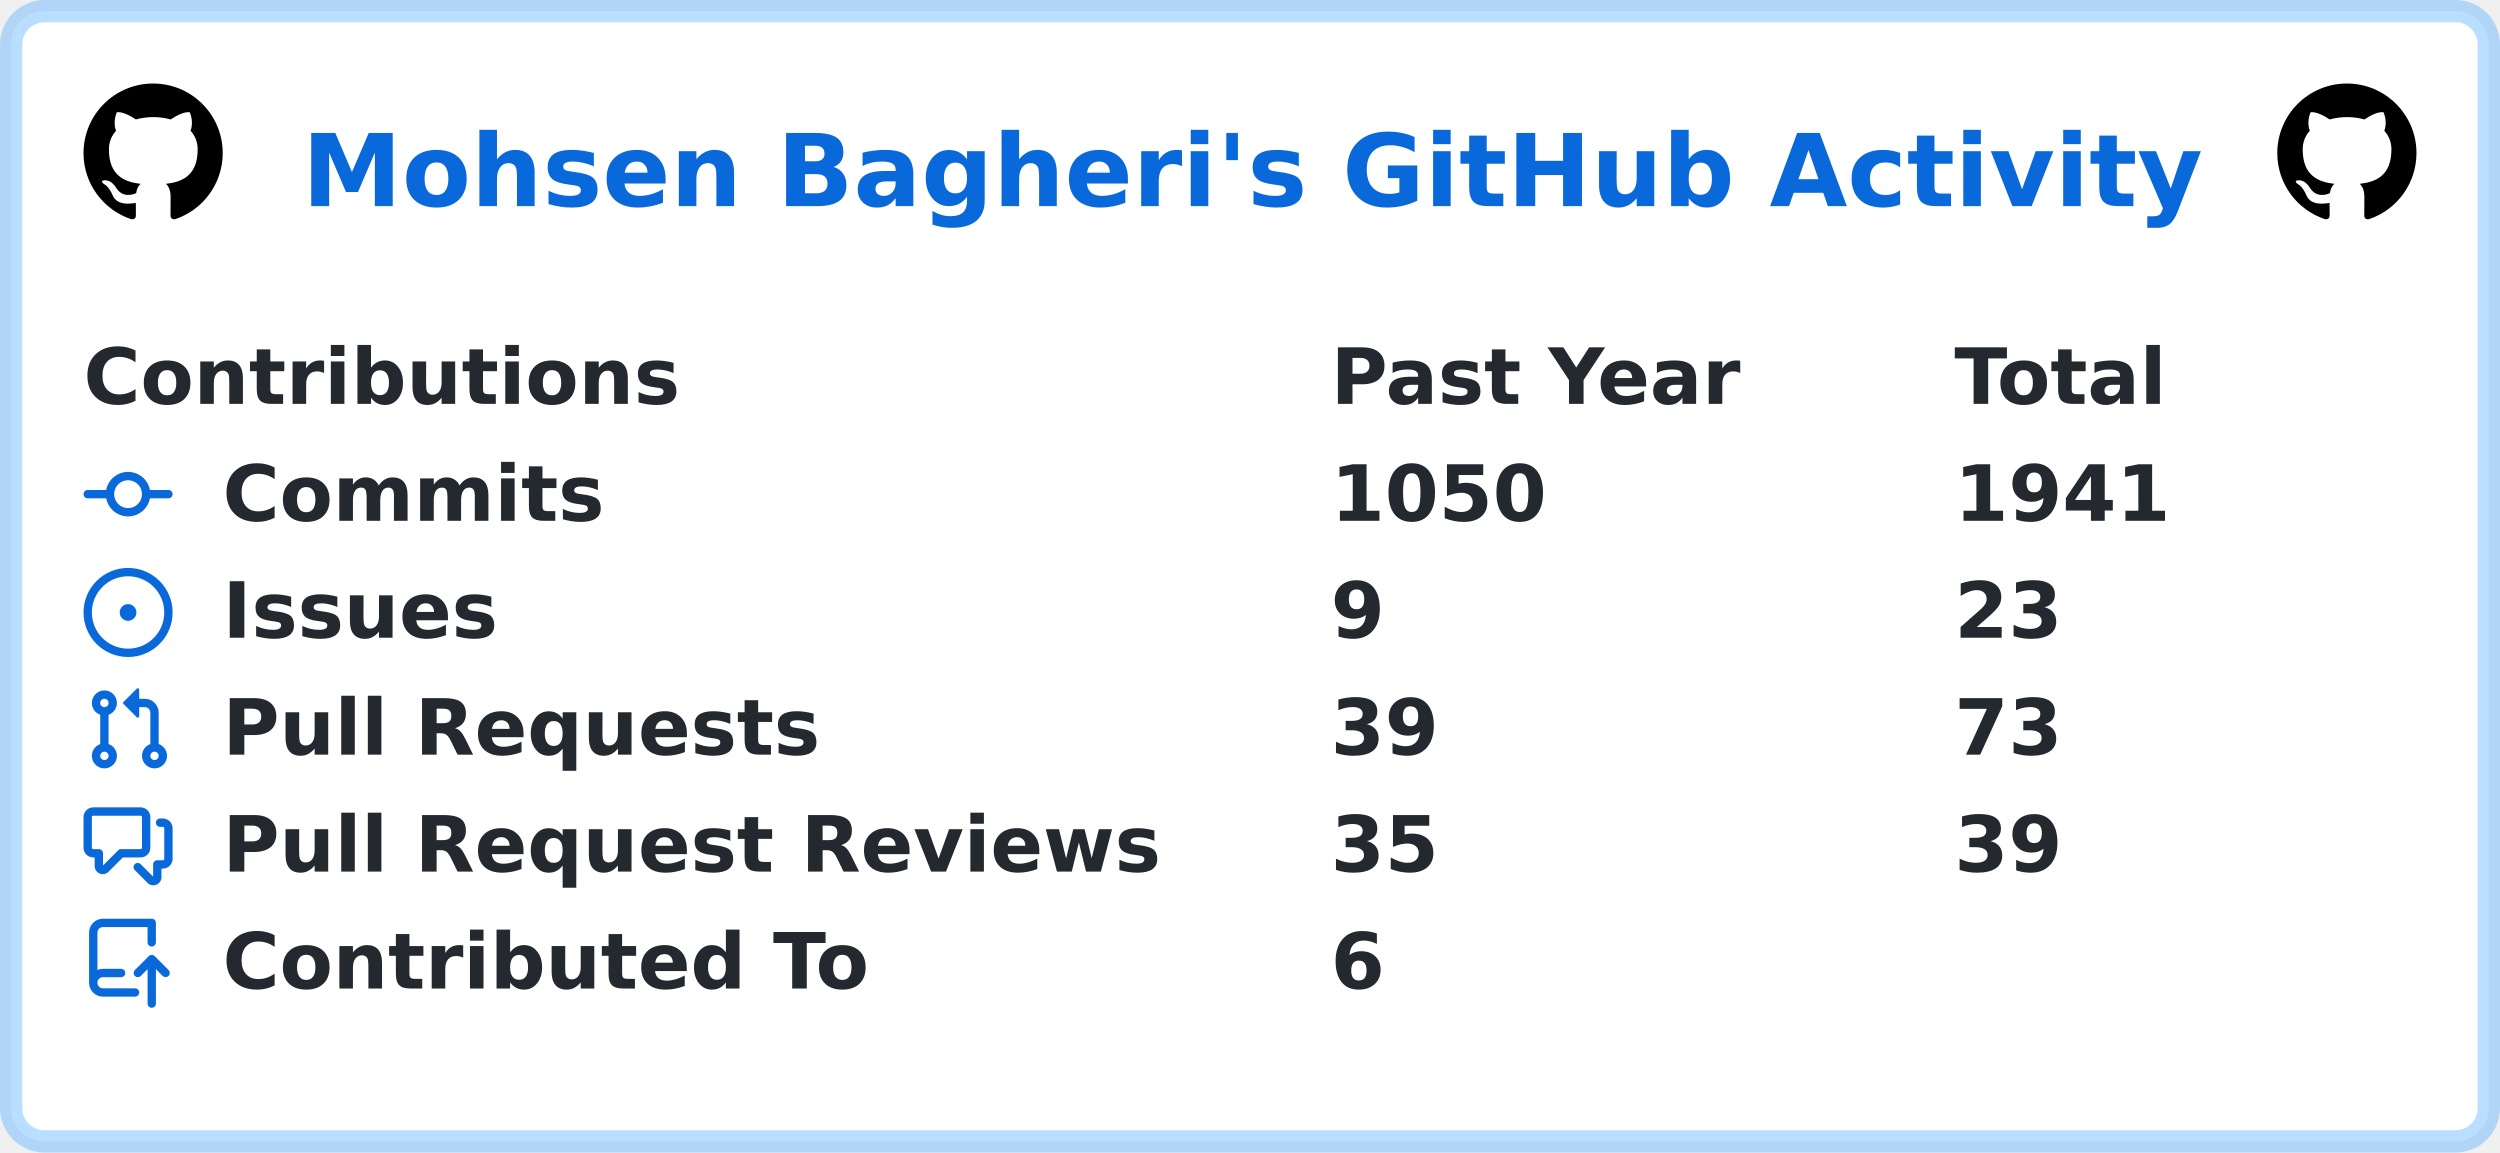
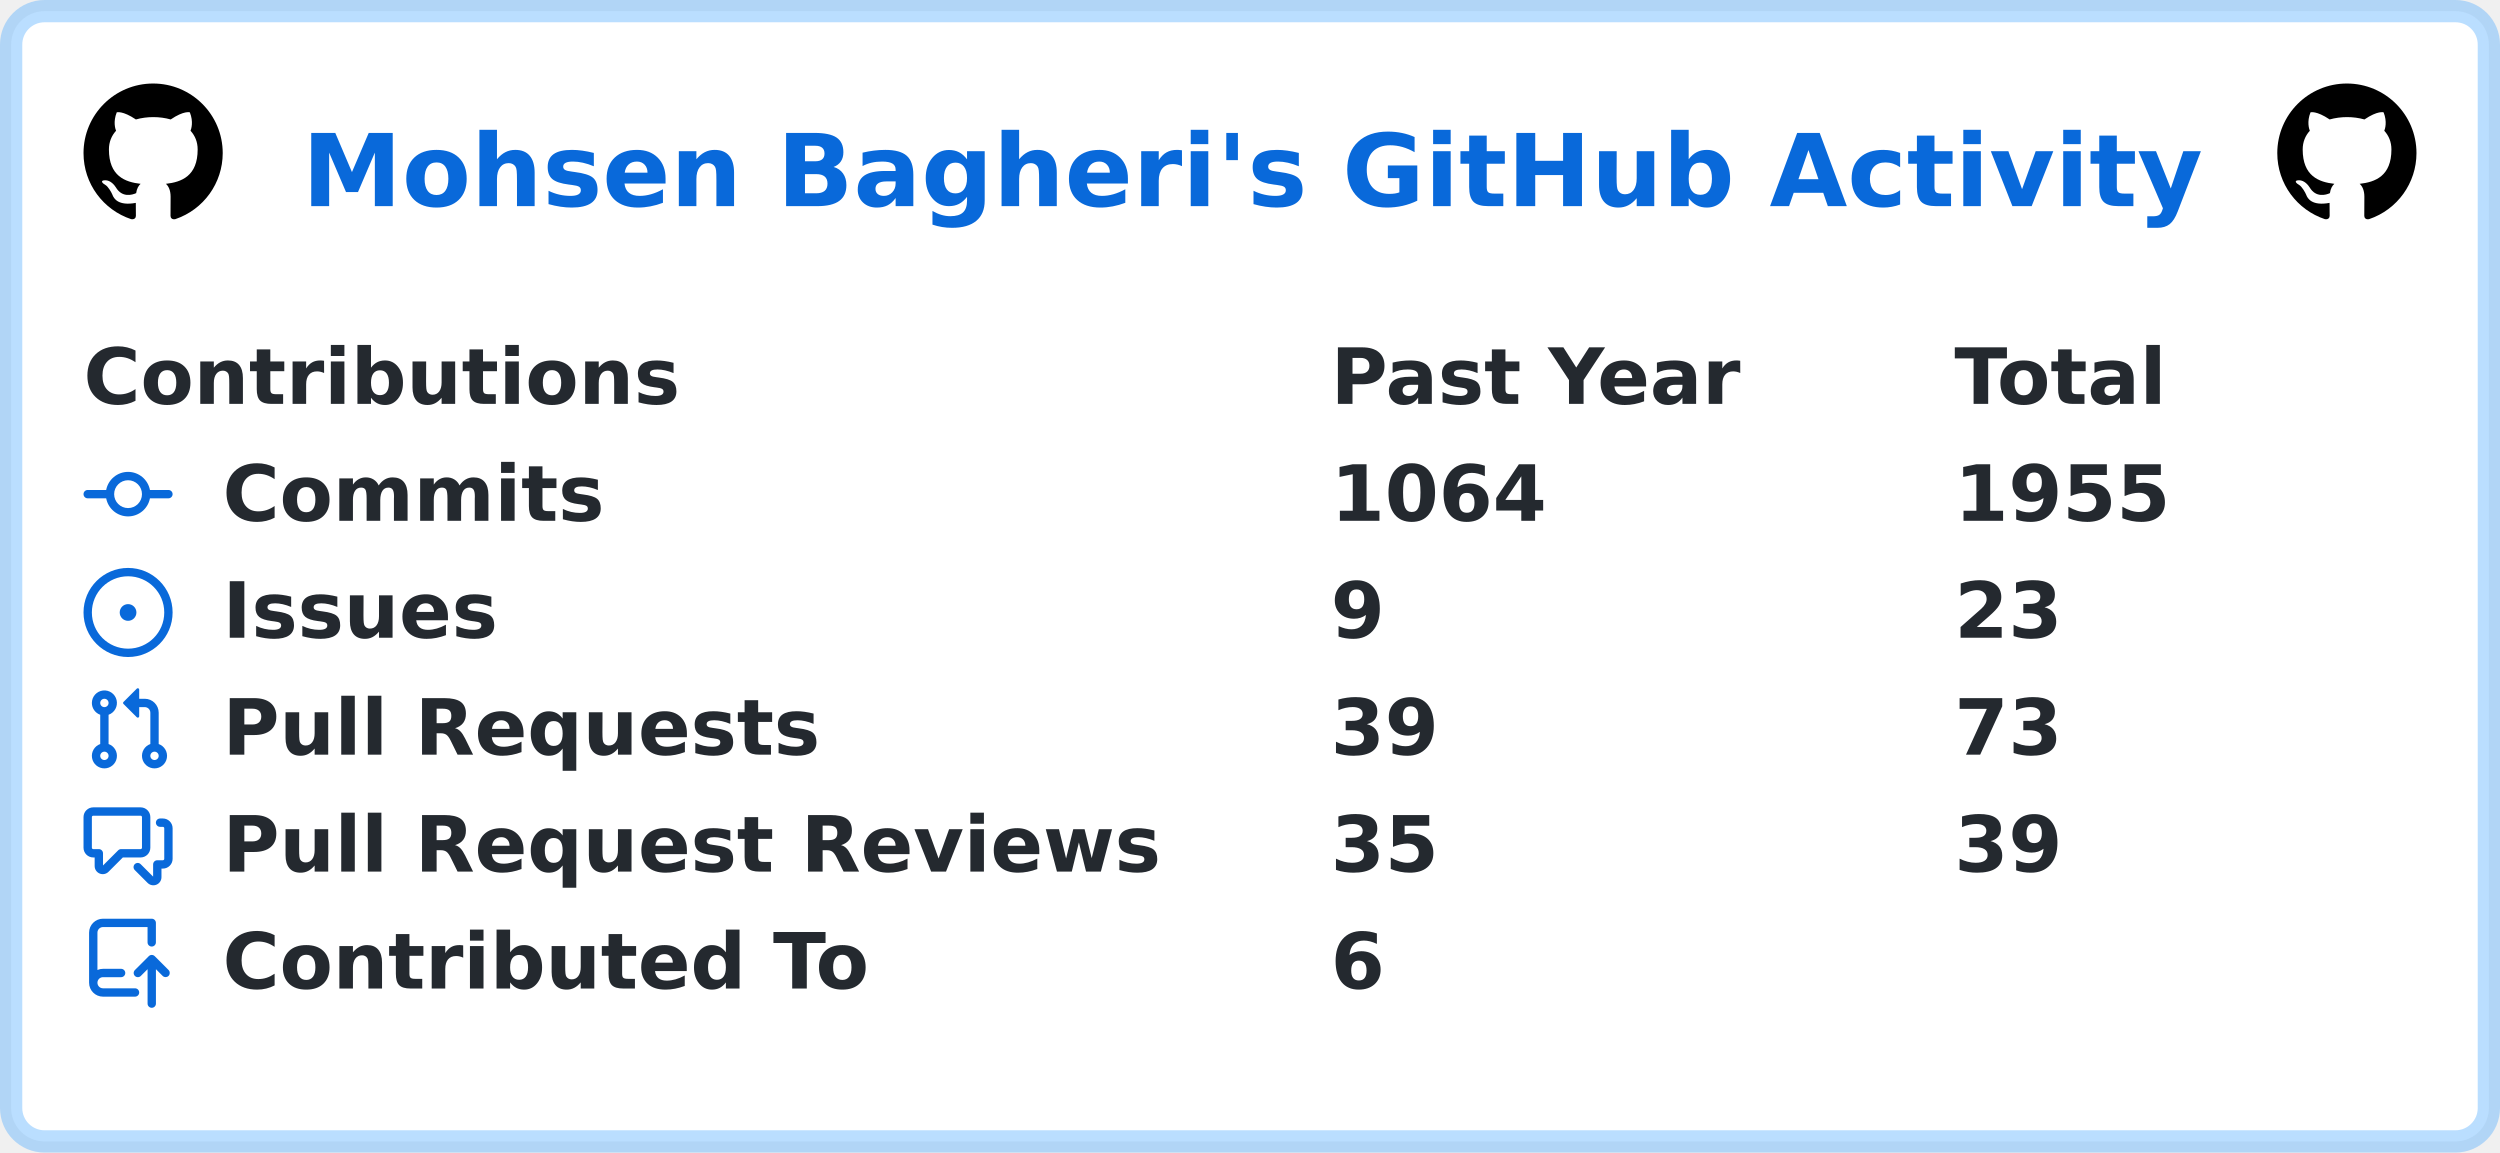
<svg xmlns="http://www.w3.org/2000/svg" width="449" height="207" viewBox="0 0 449 207" lang="en" xml:lang="en">
  <rect x="2" y="2" stroke-width="4" rx="6" width="445" height="203" stroke="rgba(84,174,255,0.4)" fill="#ffffff" />
  <g font-weight="600" font-size="110pt" font-family="Verdana,Geneva,DejaVu Sans,sans-serif" text-rendering="geometricPrecision">
    <text x="441" y="301" lengthAdjust="spacingAndGlyphs" textLength="2760" transform="scale(0.123)" fill="#0969da">Mohsen Bagheri's GitHub Activity</text>
    <svg x="15" y="15" width="25" height="25" viewBox="0 0 16 16">
      <path fill="#000000" fill-rule="evenodd" d="M8 0C3.58 0 0 3.58 0 8c0 3.54 2.29 6.53 5.47 7.59.4.07.55-.17.55-.38 0-.19-.01-.82-.01-1.49-2.01.37-2.53-.49-2.69-.94-.09-.23-.48-.94-.82-1.13-.28-.15-.68-.52-.01-.53.63-.01 1.08.58 1.23.82.72 1.21 1.87.87 2.33.66.07-.52.28-.87.51-1.07-1.78-.2-3.64-.89-3.64-3.95 0-.87.31-1.59.82-2.15-.08-.2-.36-1.02.08-2.12 0 0 .67-.21 2.2.82.64-.18 1.32-.27 2-.27.68 0 1.36.09 2 .27 1.53-1.04 2.2-.82 2.2-.82.44 1.1.16 1.92.08 2.12.51.56.82 1.27.82 2.15 0 3.07-1.87 3.75-3.65 3.95.29.25.54.73.54 1.48 0 1.07-.01 1.93-.01 2.2 0 .21.15.46.55.38A8.013 8.013 0 0016 8c0-4.42-3.58-8-8-8z" />
    </svg>
    <svg x="409" y="15" width="25" height="25" viewBox="0 0 16 16">
      <path fill="#000000" fill-rule="evenodd" d="M8 0C3.58 0 0 3.58 0 8c0 3.54 2.29 6.53 5.47 7.59.4.07.55-.17.55-.38 0-.19-.01-.82-.01-1.49-2.01.37-2.53-.49-2.69-.94-.09-.23-.48-.94-.82-1.13-.28-.15-.68-.52-.01-.53.63-.01 1.08.58 1.23.82.72 1.21 1.87.87 2.33.66.07-.52.28-.87.51-1.07-1.78-.2-3.64-.89-3.64-3.95 0-.87.31-1.59.82-2.15-.08-.2-.36-1.02.08-2.12 0 0 .67-.21 2.2.82.64-.18 1.32-.27 2-.27.68 0 1.36.09 2 .27 1.53-1.04 2.2-.82 2.2-.82.44 1.1.16 1.92.08 2.12.51.56.82 1.27.82 2.15 0 3.07-1.87 3.75-3.65 3.95.29.25.54.73.54 1.48 0 1.07-.01 1.93-.01 2.2 0 .21.15.46.55.38A8.013 8.013 0 0016 8c0-4.42-3.58-8-8-8z" />
    </svg>
    <g transform="translate(0, 60)" fill="#24292f">
      <g transform="translate(15, 0)">
        <g transform="scale(0.095)">
          <text x="0" y="132" textLength="1112" lengthAdjust="spacingAndGlyphs">Contributions</text>
          <text x="2358" y="132" textLength="774" lengthAdjust="spacingAndGlyphs">Past Year</text>
          <text x="3537" y="132" textLength="414" lengthAdjust="spacingAndGlyphs">Total</text>
        </g>
      </g>
      <g transform="translate(15, 21)">
        <path fill="#0969da" fill-rule="evenodd" d="M10.5 7.75a2.5 2.5 0 11-5 0 2.5 2.5 0 015 0zm1.43.75a4.002 4.002 0 01-7.86 0H.75a.75.75 0 110-1.5h3.32a4.001 4.001 0 017.86 0h3.32a.75.75 0 110 1.5h-3.32z" />
        <g transform="scale(0.095)">
          <text lengthAdjust="spacingAndGlyphs" textLength="734" x="263" y="132">Commits</text>
-           <text lengthAdjust="spacingAndGlyphs" textLength="420" x="2358" y="132">1050</text>
-           <text lengthAdjust="spacingAndGlyphs" textLength="420" x="3537" y="132">1941</text>
+           <text lengthAdjust="spacingAndGlyphs" textLength="420" x="2358" y="132">1064</text>
+           <text lengthAdjust="spacingAndGlyphs" textLength="420" x="3537" y="132">1955</text>
        </g>
      </g>
      <g transform="translate(15, 42)">
        <path fill="#0969da" d="M8 9.5a1.5 1.5 0 100-3 1.5 1.5 0 000 3z" />
        <path fill="#0969da" fill-rule="evenodd" d="M8 0a8 8 0 100 16A8 8 0 008 0zM1.5 8a6.5 6.5 0 1113 0 6.5 6.5 0 01-13 0z" />
        <g transform="scale(0.095)">
          <text lengthAdjust="spacingAndGlyphs" textLength="512" x="263" y="132">Issues</text>
          <text lengthAdjust="spacingAndGlyphs" textLength="105" x="2358" y="132">9</text>
          <text lengthAdjust="spacingAndGlyphs" textLength="210" x="3537" y="132">23</text>
        </g>
      </g>
      <g transform="translate(15, 63)">
        <path fill="#0969da" fill-rule="evenodd" d="M7.177 3.073L9.573.677A.25.25 0 0110 .854v4.792a.25.25 0 01-.427.177L7.177 3.427a.25.25 0 010-.354zM3.75 2.5a.75.75 0 100 1.5.75.75 0 000-1.5zm-2.25.75a2.25 2.25 0 113 2.122v5.256a2.251 2.251 0 11-1.5 0V5.372A2.25 2.25 0 011.5 3.25zM11 2.5h-1V4h1a1 1 0 011 1v5.628a2.251 2.251 0 101.5 0V5A2.5 2.5 0 0011 2.5zm1 10.25a.75.75 0 111.5 0 .75.75 0 01-1.5 0zM3.75 12a.75.75 0 100 1.5.75.75 0 000-1.5z" />
        <g transform="scale(0.095)">
          <text lengthAdjust="spacingAndGlyphs" textLength="1113" x="263" y="132">Pull Requests</text>
          <text lengthAdjust="spacingAndGlyphs" textLength="210" x="2358" y="132">39</text>
          <text lengthAdjust="spacingAndGlyphs" textLength="210" x="3537" y="132">73</text>
        </g>
      </g>
      <g transform="translate(15, 84)">
        <path fill="#0969da" fill-rule="evenodd" d="M1.5 2.75a.25.25 0 01.25-.25h8.5a.25.25 0 01.25.25v5.5a.25.25 0 01-.25.25h-3.5a.75.75 0 00-.53.22L3.5 11.44V9.25a.75.75 0 00-.75-.75h-1a.25.25 0 01-.25-.25v-5.5zM1.75 1A1.75 1.75 0 000 2.75v5.5C0 9.216.784 10 1.75 10H2v1.543a1.457 1.457 0 002.487 1.03L7.061 10h3.189A1.75 1.75 0 0012 8.25v-5.5A1.75 1.75 0 0010.25 1h-8.5zM14.5 4.75a.25.25 0 00-.25-.25h-.5a.75.75 0 110-1.5h.5c.966 0 1.75.784 1.75 1.75v5.5A1.75 1.75 0 0114.25 12H14v1.543a1.457 1.457 0 01-2.487 1.03L9.22 12.28a.75.75 0 111.06-1.06l2.22 2.22v-2.19a.75.75 0 01.75-.75h1a.25.25 0 00.25-.25v-5.5z" />
        <g transform="scale(0.095)">
          <text lengthAdjust="spacingAndGlyphs" textLength="1762" x="263" y="132">Pull Request Reviews</text>
          <text lengthAdjust="spacingAndGlyphs" textLength="210" x="2358" y="132">35</text>
          <text lengthAdjust="spacingAndGlyphs" textLength="210" x="3537" y="132">39</text>
        </g>
      </g>
      <g transform="translate(15, 105)">
        <path fill="#0969da" fill-rule="evenodd" d="M1 2.5A2.5 2.5 0 013.5 0h8.75a.75.75 0 01.75.75v3.5a.75.75 0 01-1.5 0V1.5h-8a1 1 0 00-1 1v6.708A2.492 2.492 0 013.5 9h3.25a.75.75 0 010 1.5H3.5a1 1 0 100 2h5.75a.75.75 0 010 1.5H3.5A2.5 2.5 0 011 11.5v-9zm13.23 7.79a.75.75 0 001.06-1.06l-2.505-2.505a.75.75 0 00-1.06 0L9.22 9.229a.75.75 0 001.06 1.061l1.225-1.224v6.184a.75.75 0 001.5 0V9.066l1.224 1.224z" />
        <g transform="scale(0.095)">
          <text lengthAdjust="spacingAndGlyphs" textLength="1234" x="263" y="132">Contributed To</text>
          <text lengthAdjust="spacingAndGlyphs" textLength="105" x="2358" y="132">6</text>
        </g>
      </g>
    </g>
  </g>
</svg>
